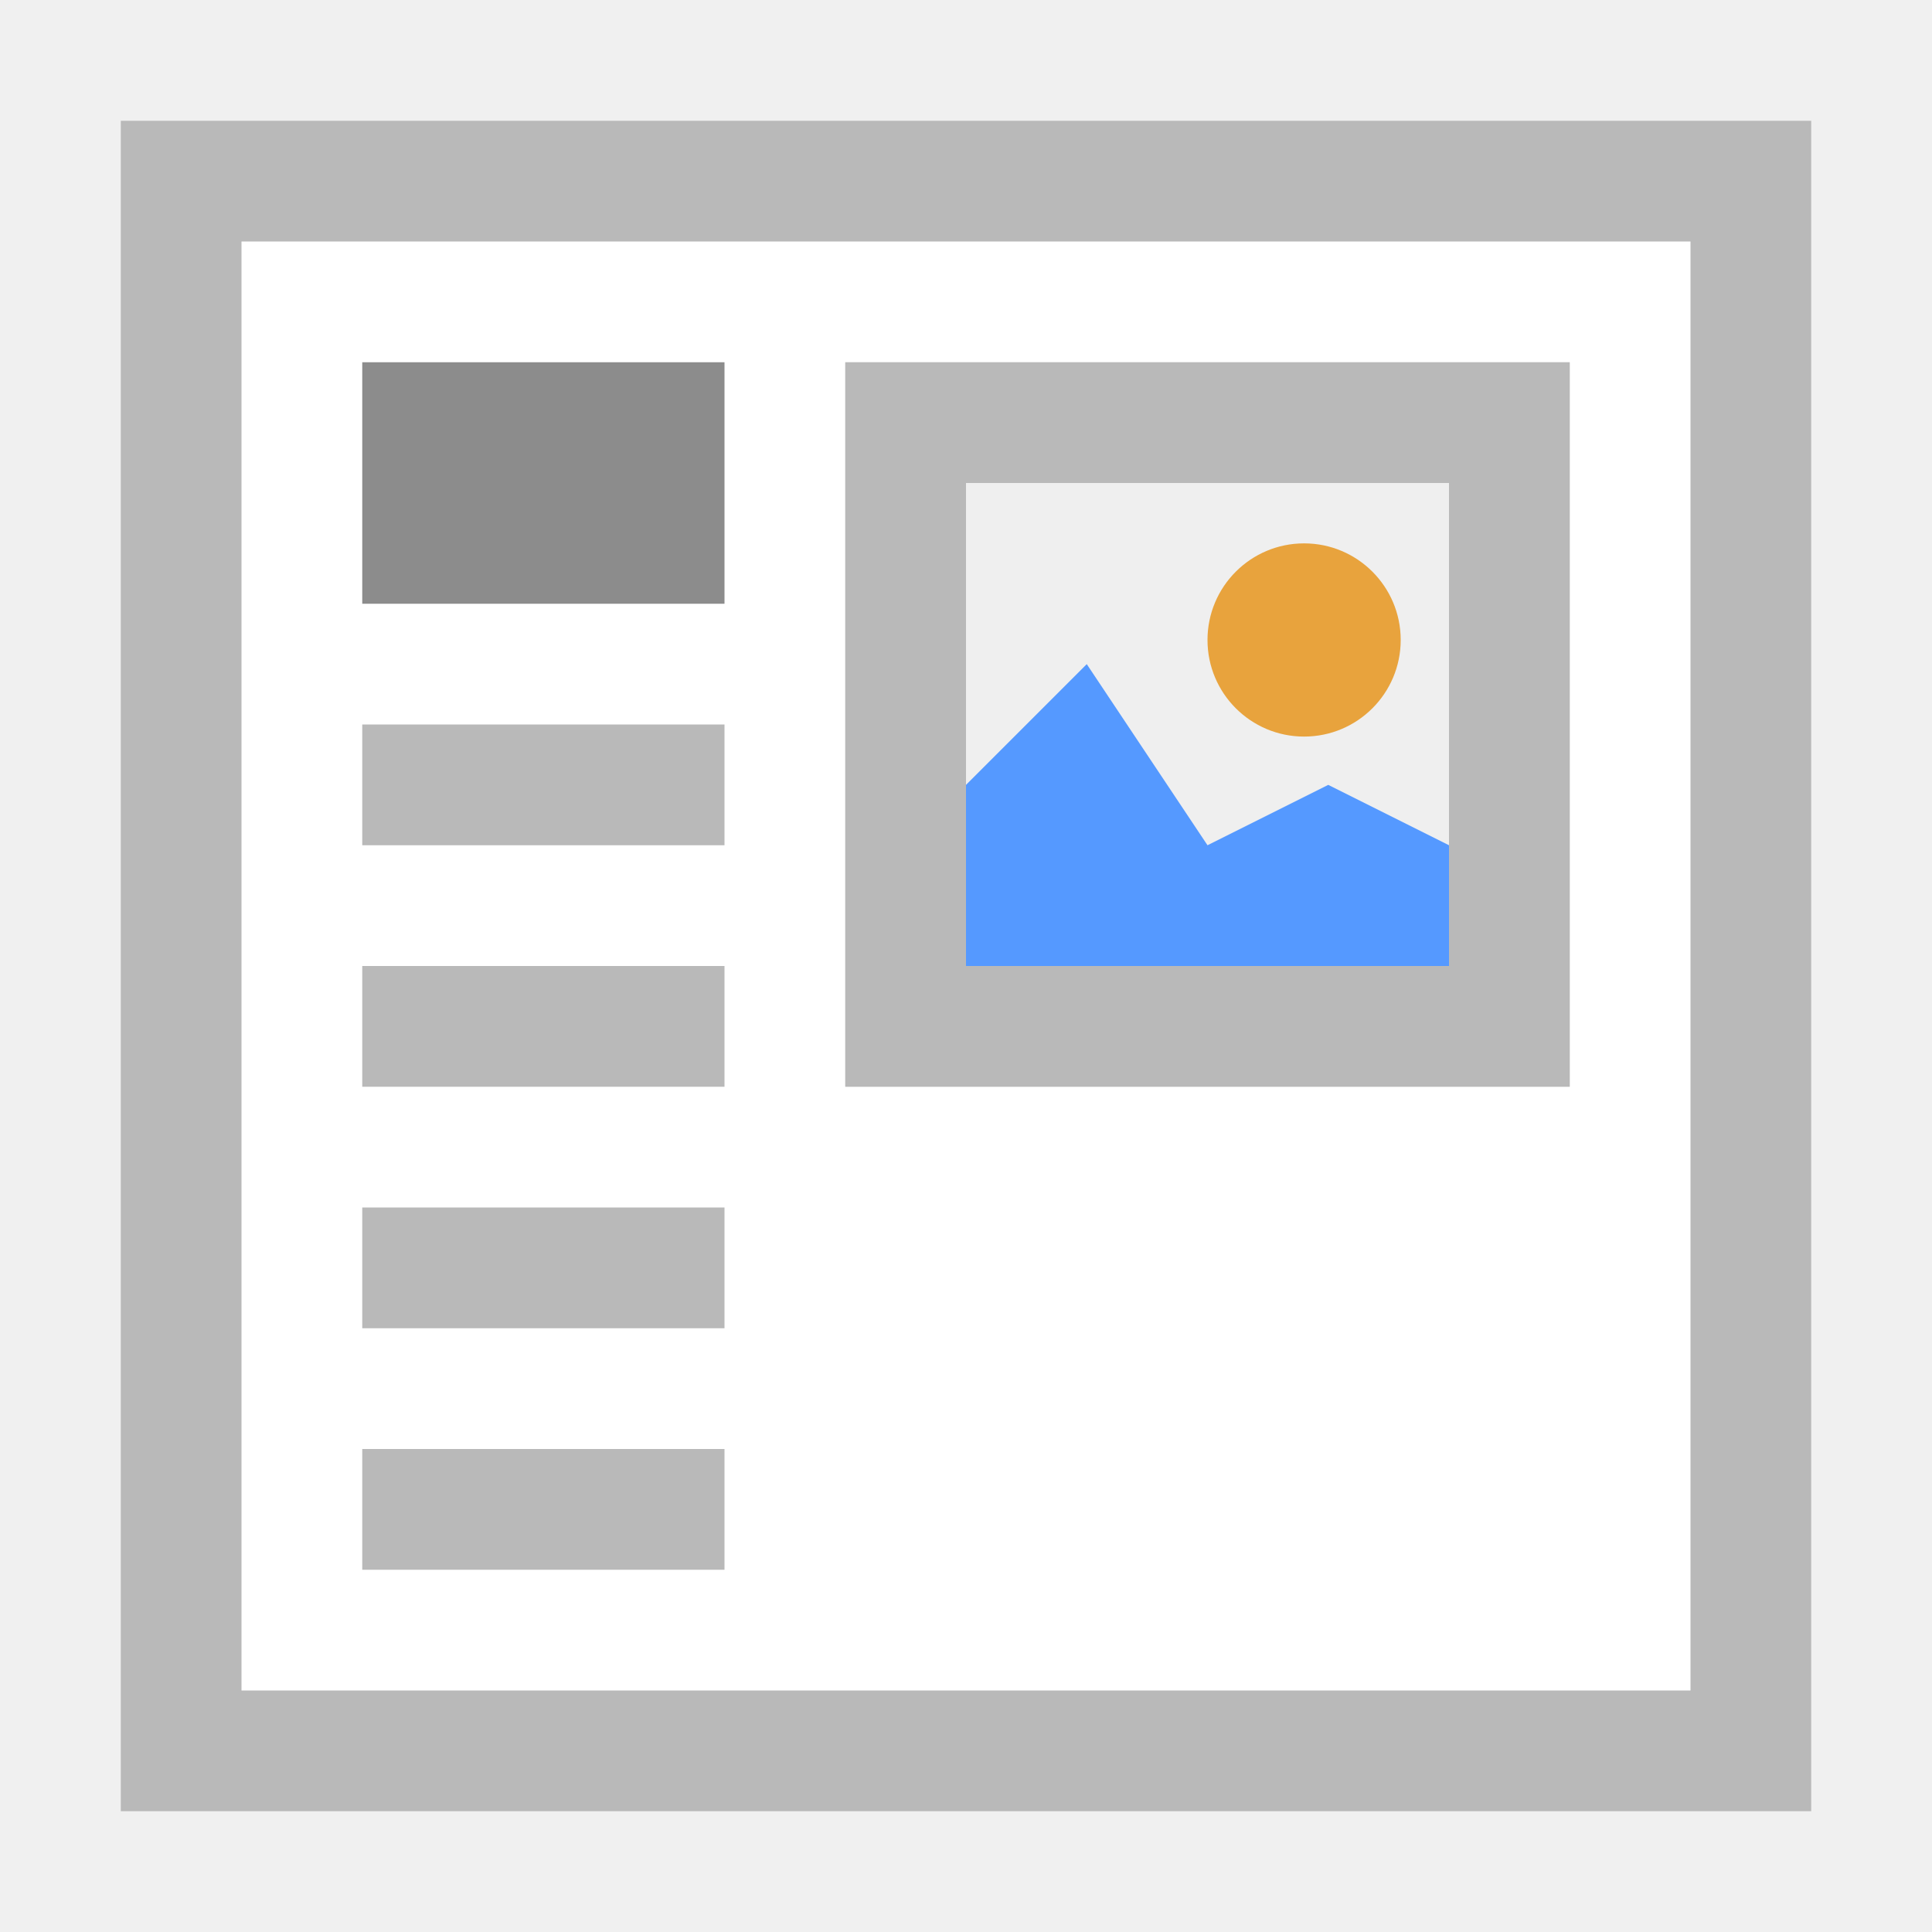
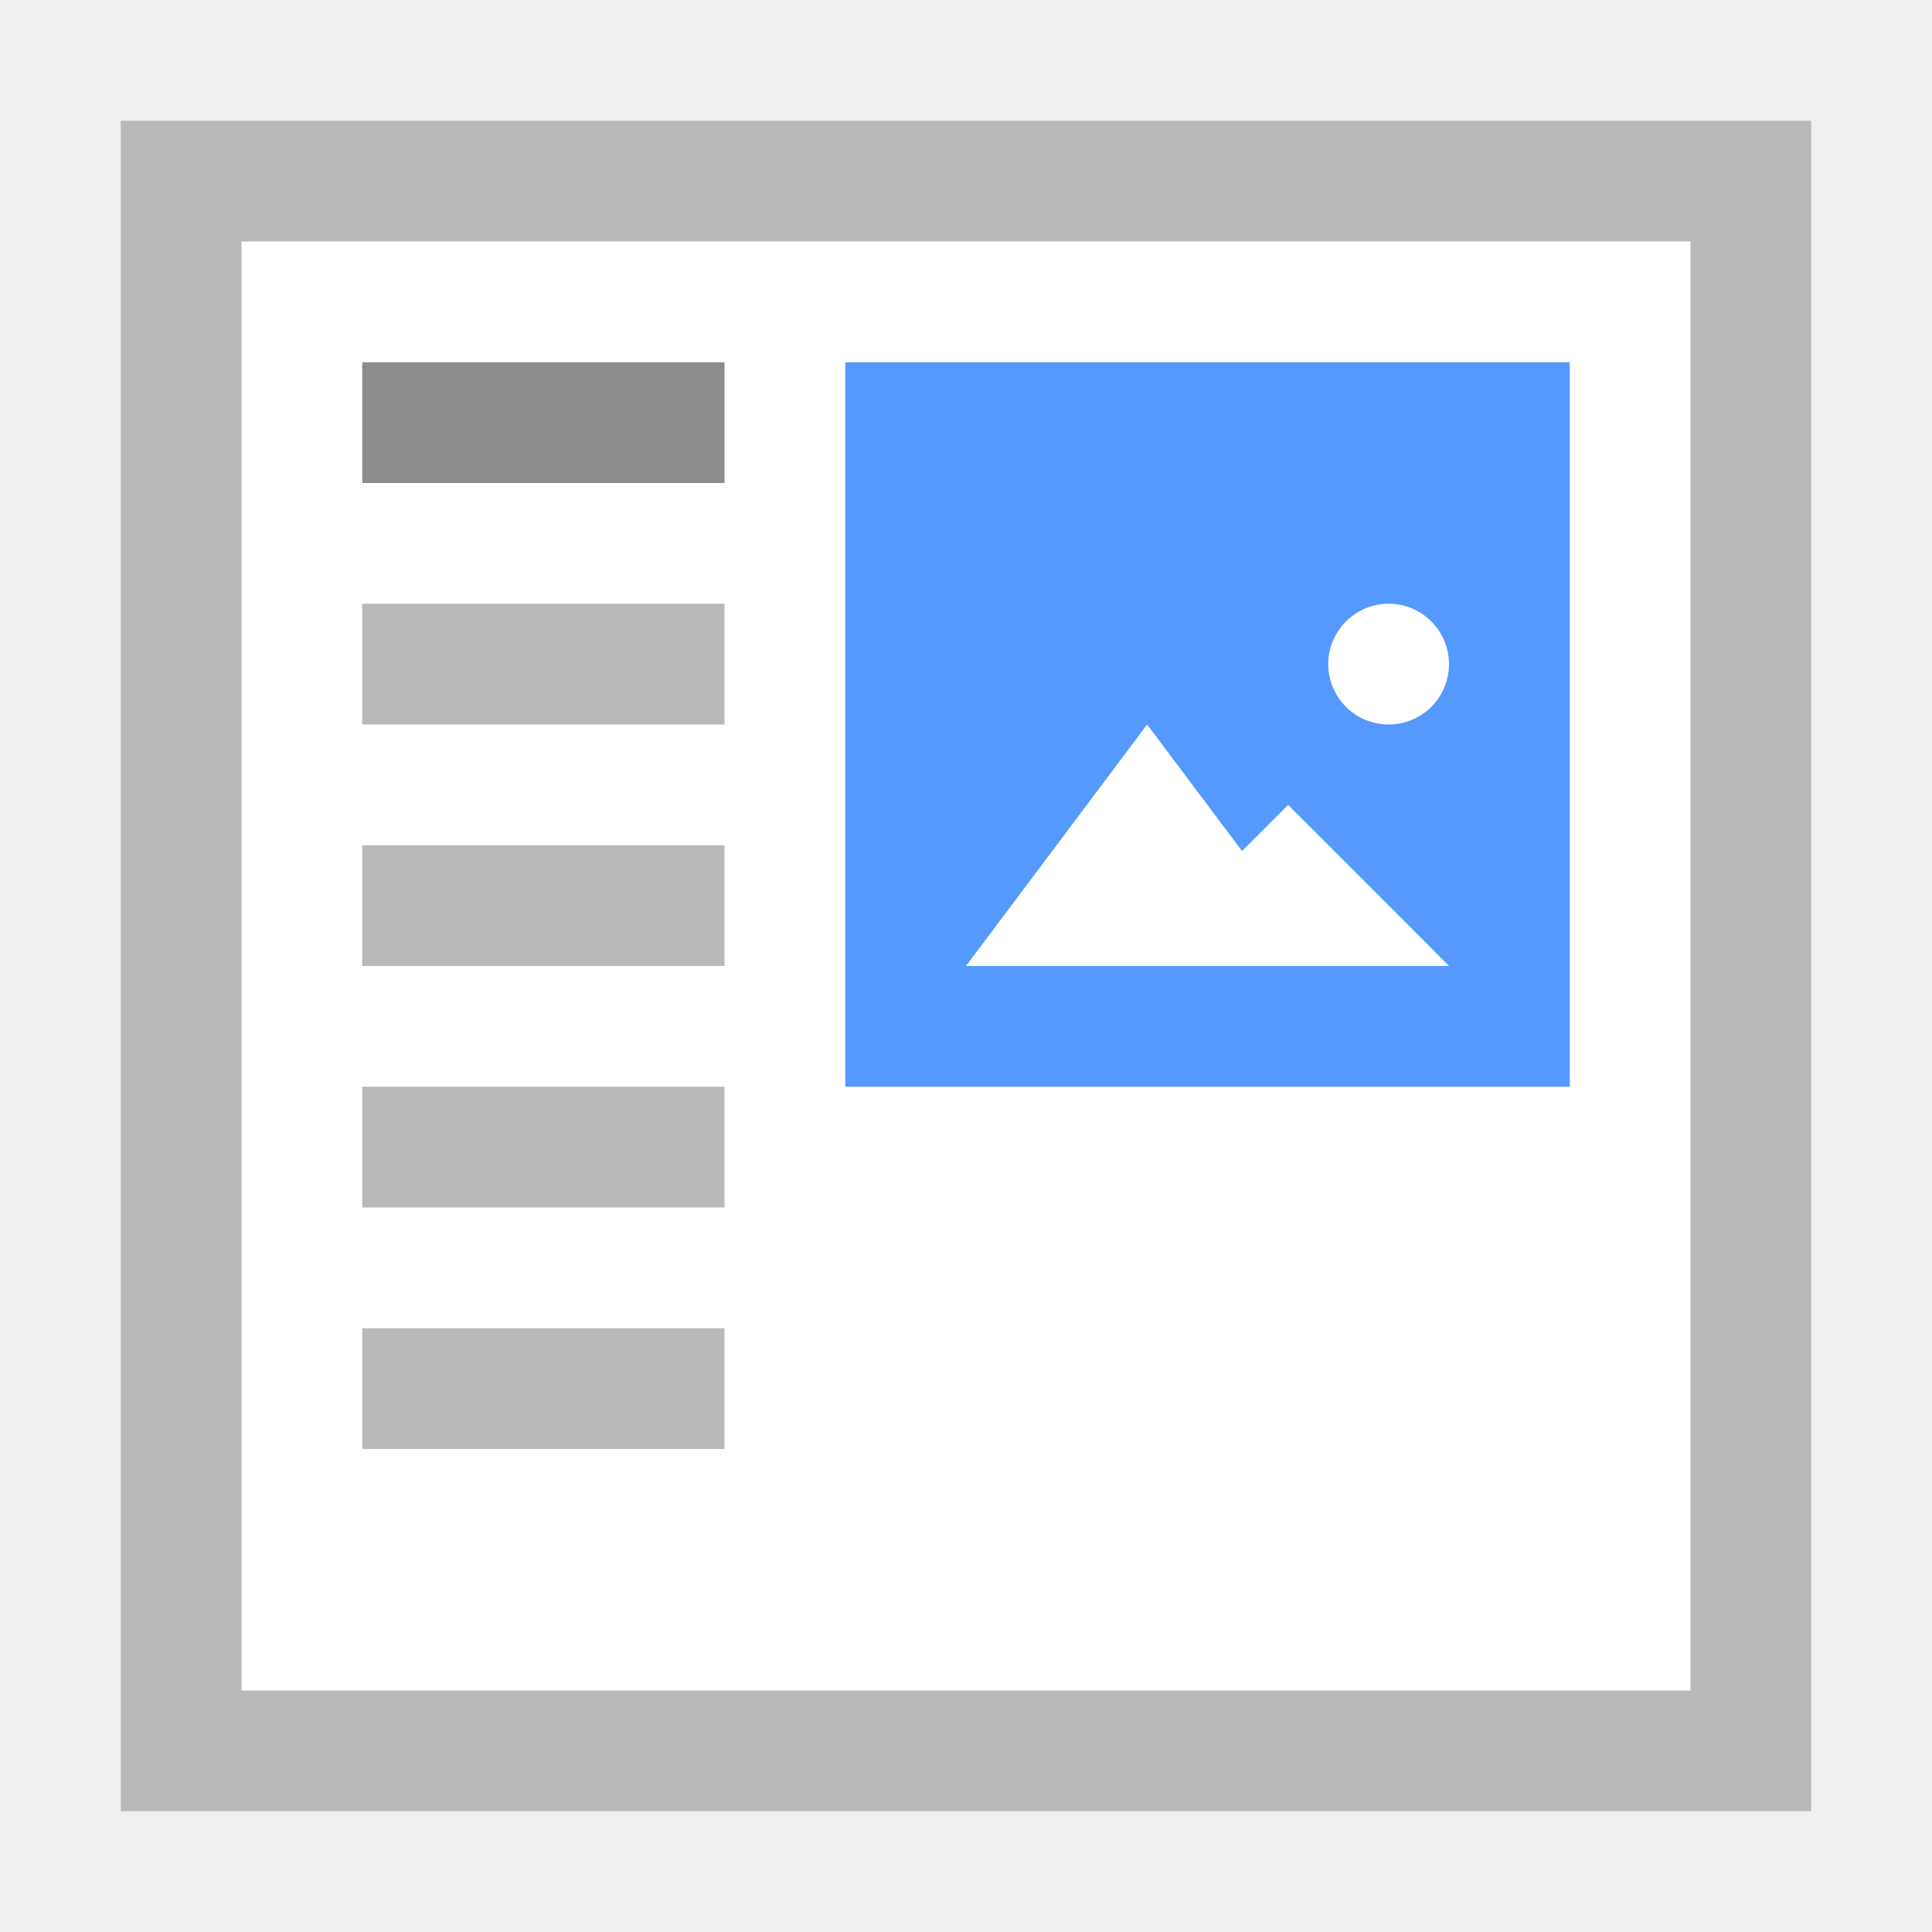
- <svg xmlns="http://www.w3.org/2000/svg" version="1.1" id="Ebene_1" x="0px" y="0px" viewBox="0 0 16 16" style="enable-background:new 0 0 16 16;" xml:space="preserve">
-   <style type="text/css">
- 	.st0{fill:#FFFFFF;}
- 	.st1{fill:#B9B9B9;}
- 	.st2{fill:#8C8C8C;}
- 	.st3{fill:#EFEFEF;}
- 	.st4{fill:#5599FF;}
- 	.st5{fill:#E8A33D;}
- </style>
-   <path class="st0" d="M1,1h14v14H1V1z" />
-   <path class="st1" d="M1,1v14h14V1H1z M2,2h12v12H2V2z" />
-   <rect x="3" y="3" class="st2" width="3" height="2" />
-   <rect x="3" y="6" class="st1" width="3" height="1" />
-   <rect x="3" y="8" class="st1" width="3" height="1" />
-   <rect x="3" y="10" class="st1" width="3" height="1" />
-   <rect x="3" y="12" class="st1" width="3" height="1" />
-   <path class="st3" d="M7,3h6v6H7V3z" />
-   <path class="st1" d="M7,3v6h6V3H7z M12,8H8V4h4V8z" />
-   <polygon class="st4" points="11,6.5 10,7 9,5.5 8,6.5 8,8 12,8 12,7 " />
-   <circle class="st5" cx="10.8" cy="5.3" r="0.8" />
+ <svg xmlns="http://www.w3.org/2000/svg" xml:space="preserve" enable-background="new 0 0 16 16" viewBox="0 0 16 16" y="0px" x="0px" id="Ebene_1" version="1.1">
+   <defs id="defs21">
+     <clipPath clipPathUnits="userSpaceOnUse" id="clipPath3391">
+       <path d="M 0,600 800,600 800,0 0,0 0,600 Z" id="path3393" />
+     </clipPath>
+     <clipPath clipPathUnits="userSpaceOnUse" id="clipPath3407">
+       <path d="m 316,477.408 60.363,0 0,-60.408 -60.363,0 0,60.408 z" id="path3409" />
+     </clipPath>
+     <clipPath clipPathUnits="userSpaceOnUse" id="clipPath3427">
+       <path d="m 622,477.971 60.121,0 0,-59.971 -60.121,0 0,59.971 z" id="path3429" />
+     </clipPath>
+     <clipPath id="clipPath3391-7" clipPathUnits="userSpaceOnUse">
+       <path id="path3393-1" d="M 0,600 800,600 800,0 0,0 0,600 Z" />
+     </clipPath>
+     <clipPath id="clipPath3407-6" clipPathUnits="userSpaceOnUse">
+       <path id="path3409-4" d="m 316,477.408 60.363,0 0,-60.408 -60.363,0 0,60.408 z" />
+     </clipPath>
+     <clipPath id="clipPath3427-8" clipPathUnits="userSpaceOnUse">
+       <path id="path3429-3" d="m 622,477.971 60.121,0 0,-59.971 -60.121,0 0,59.971 z" />
+     </clipPath>
+   </defs>
+   <g transform="translate(40,0)" id="g4321">
+     <path d="m -39,1 14,0 0,14 -14,0 0,-14 z" id="path3" style="fill:#ffffff" />
+     <path d="m -39,1 0,14 14,0 0,-14 -14,0 z m 1,1 12,0 0,12 -12,0 0,-12 z" id="path5" style="fill:#b9b9b9" />
+     <rect x="-37" y="3" width="3" height="1" id="rect7" style="fill:#8c8c8c" />
+     <rect x="-37" y="5" width="3" height="1" id="rect9" style="fill:#b9b9b9" />
+     <g transform="translate(-77.5,-4)" id="g4452">
+       <path style="fill:#5599ff;fill-opacity:1" id="path11" d="m 44.5,7 6,0 0,6 -6,0 0,-6 z" />
+       <path style="fill:#ffffff;fill-opacity:1;stroke:#ffaaaa;stroke-width:0;stroke-miterlimit:4;stroke-dasharray:none;stroke-opacity:1" id="path4138" d="m 48.5,12 -1.5,0 -1.5,0 0.75,-1 0.75,-1 0.75,1 z" />
+       <path d="m 49.5,12 -1.333,0 -1.333,0 0.667,-0.667 0.667,-0.667 0.667,0.667 z" id="path4144" style="fill:#ffffff;fill-opacity:1;stroke:#ffaaaa;stroke-width:0;stroke-miterlimit:4;stroke-dasharray:none;stroke-opacity:1" />
+       <ellipse ry="0.5" rx="0.5" style="fill:#ffffff;fill-opacity:1;stroke:#ffaaaa;stroke-width:0;stroke-miterlimit:4;stroke-dasharray:none;stroke-opacity:1" id="path4146" cx="49" cy="9.5" />
+     </g>
+     <rect style="fill:#b9b9b9" id="rect4570" height="1" width="3" y="7" x="-37" />
+     <rect x="-37" y="9" width="3" height="1" id="rect4572" style="fill:#b9b9b9" />
+     <rect style="fill:#b9b9b9" id="rect4574" height="1" width="3" y="11" x="-37" />
+   </g>
</svg>
